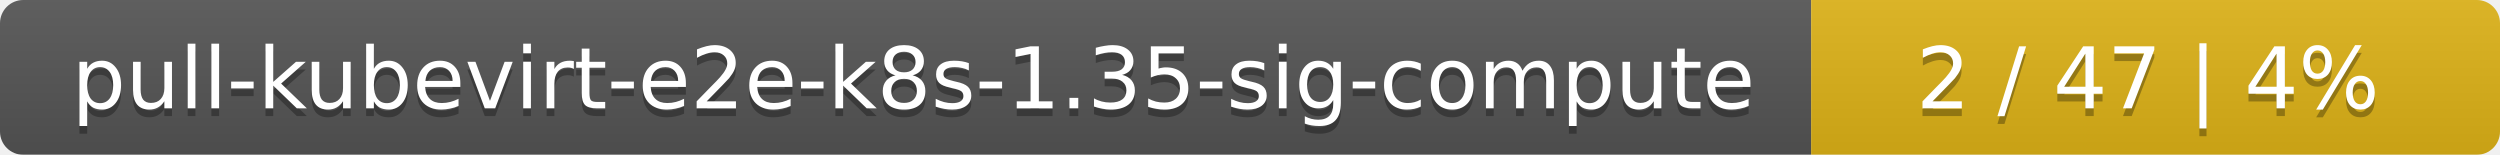
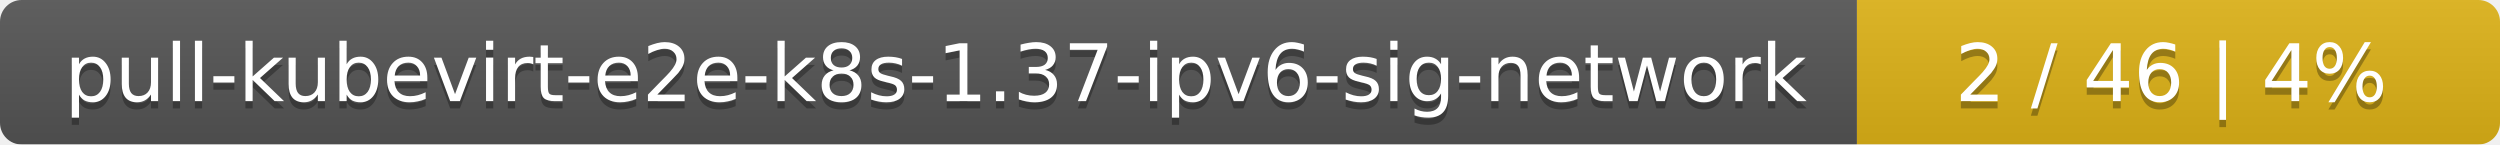
- <svg xmlns="http://www.w3.org/2000/svg" width="323" height="20">
+ <svg xmlns="http://www.w3.org/2000/svg" width="346" height="20">
  <linearGradient id="smooth" x2="0" y2="100%">
    <stop offset="0" stop-color="#bbb" stop-opacity=".1" />
    <stop offset="1" stop-opacity=".1" />
  </linearGradient>
  <mask id="round">
-     <rect width="323" height="20" rx="3" fill="#fff" />
+     <rect width="346" height="20" rx="3" fill="#fff" />
  </mask>
  <g mask="url(#round)">
-     <rect width="234" height="20" fill="#555" />
-     <rect x="234" width="89" height="20" fill="#dfb317" />
-     <rect width="323" height="20" fill="url(#smooth)" />
+     <rect width="257" height="20" fill="#555" />
+     <rect x="257" width="89" height="20" fill="#dfb317" />
+     <rect width="346" height="20" fill="url(#smooth)" />
  </g>
  <g fill="#fff" text-anchor="middle" font-family="DejaVu Sans,Verdana,Geneva,sans-serif" font-size="11">
-     <text x="118" y="15" fill="#010101" fill-opacity=".3">pull-kubevirt-e2e-k8s-1.35-sig-compute</text>
-     <text x="118" y="14">pull-kubevirt-e2e-k8s-1.35-sig-compute</text>
-     <text x="277.5" y="15" fill="#010101" fill-opacity=".3">2 / 47    |    4%</text>
-     <text x="277.5" y="14">2 / 47    |    4%</text>
+     <text x="129.5" y="15" fill="#010101" fill-opacity=".3">pull-kubevirt-e2e-k8s-1.37-ipv6-sig-network</text>
+     <text x="129.5" y="14">pull-kubevirt-e2e-k8s-1.37-ipv6-sig-network</text>
+     <text x="300.5" y="15" fill="#010101" fill-opacity=".3">2 / 46    |    4%</text>
+     <text x="300.5" y="14">2 / 46    |    4%</text>
  </g>
</svg>
